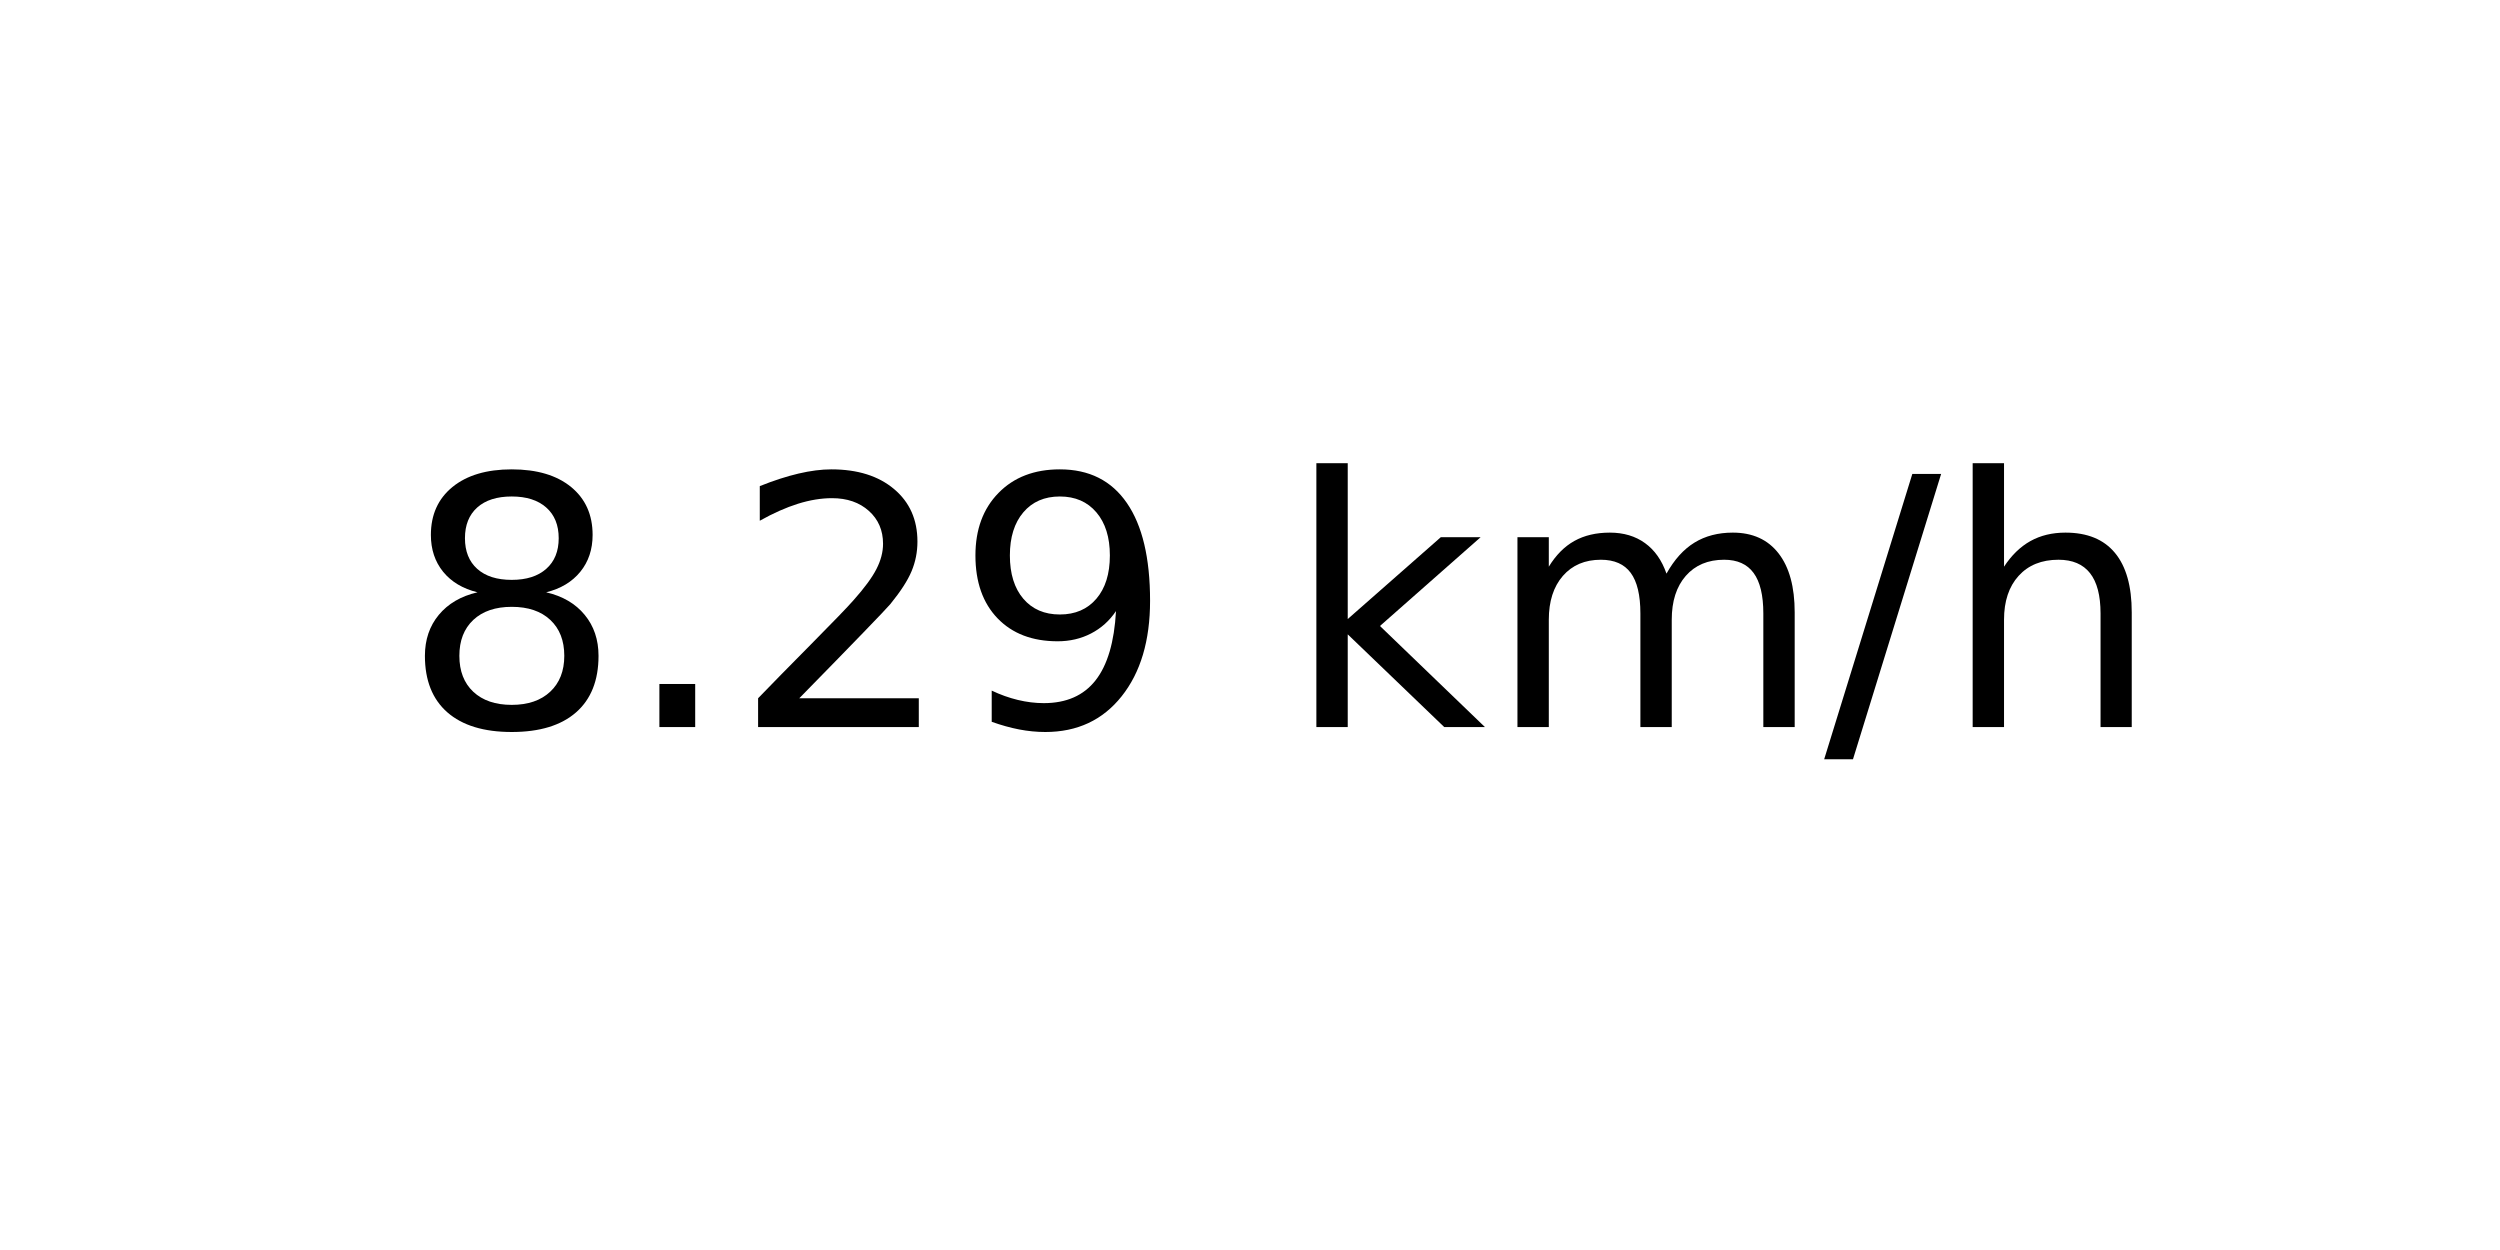
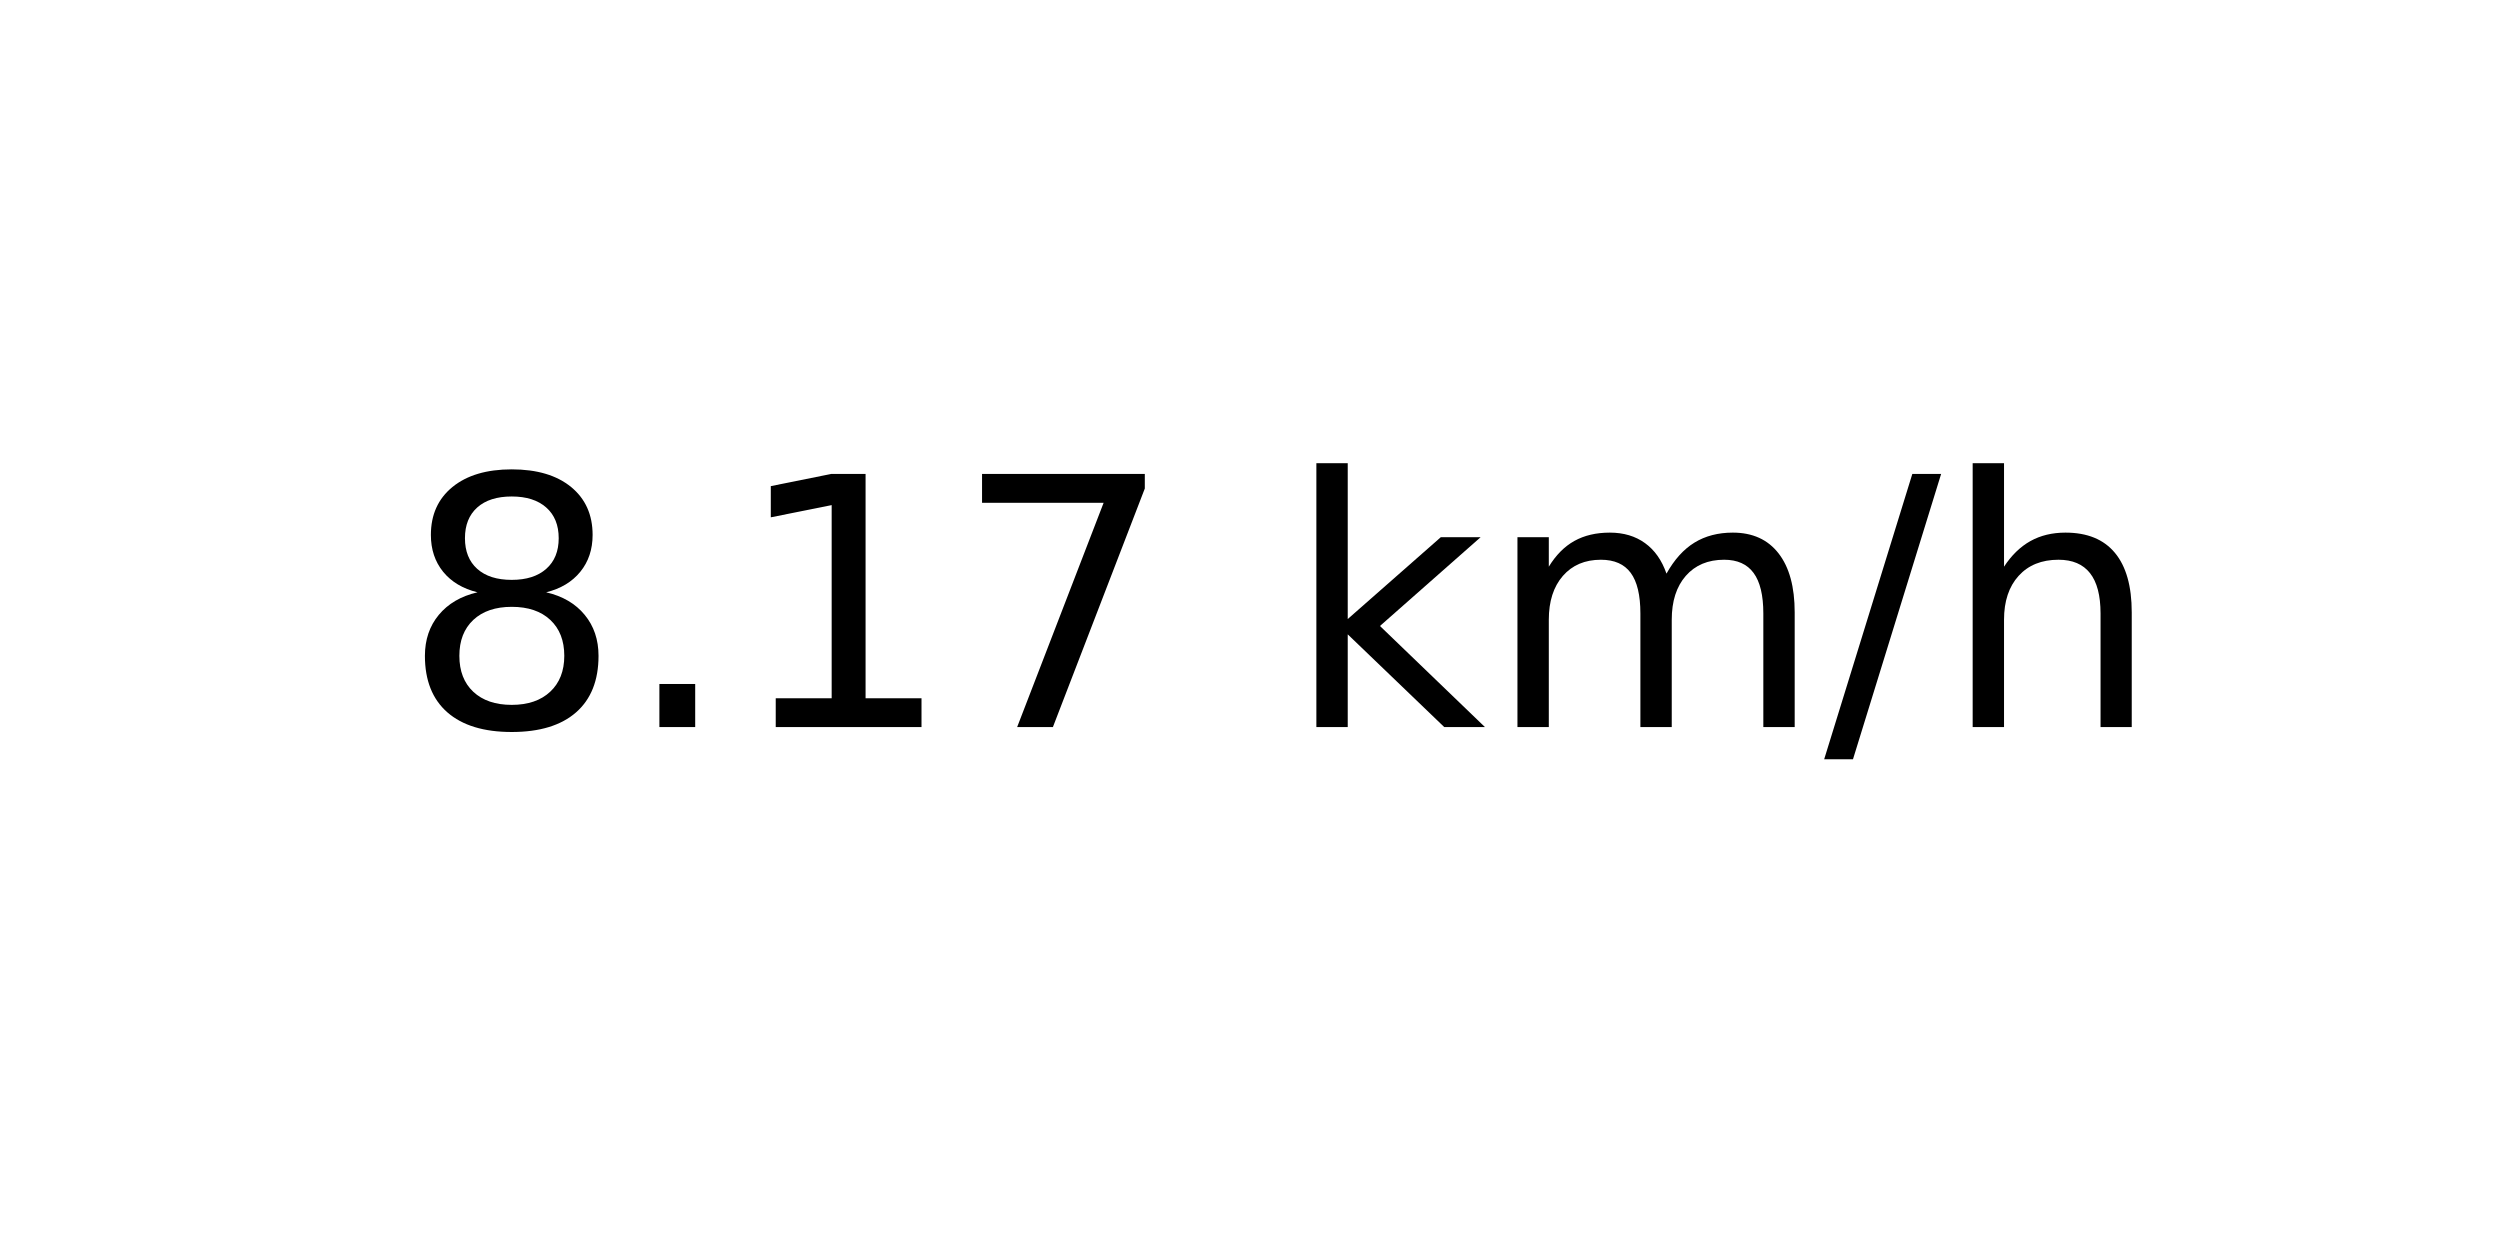
<svg xmlns="http://www.w3.org/2000/svg" xmlns:xlink="http://www.w3.org/1999/xlink" width="72pt" height="36pt" viewBox="0 0 72 36" version="1.1">
  <defs>
    <style type="text/css">*{stroke-linejoin: round; stroke-linecap: butt}</style>
  </defs>
  <g id="figure_1">
    <g id="axes_1">
      <g id="text_1">
        <g transform="translate(11.55937 20.93937) scale(0.1 -0.1)">
          <defs>
            <path id="DejaVuSans-38" d="M 2034 2216  Q 1584 2216 1326 1975  Q 1069 1734 1069 1313  Q 1069 891 1326 650  Q 1584 409 2034 409  Q 2484 409 2743 651  Q 3003 894 3003 1313  Q 3003 1734 2745 1975  Q 2488 2216 2034 2216  z M 1403 2484  Q 997 2584 770 2862  Q 544 3141 544 3541  Q 544 4100 942 4425  Q 1341 4750 2034 4750  Q 2731 4750 3128 4425  Q 3525 4100 3525 3541  Q 3525 3141 3298 2862  Q 3072 2584 2669 2484  Q 3125 2378 3379 2068  Q 3634 1759 3634 1313  Q 3634 634 3220 271  Q 2806 -91 2034 -91  Q 1263 -91 848 271  Q 434 634 434 1313  Q 434 1759 690 2068  Q 947 2378 1403 2484  z M 1172 3481  Q 1172 3119 1398 2916  Q 1625 2713 2034 2713  Q 2441 2713 2670 2916  Q 2900 3119 2900 3481  Q 2900 3844 2670 4047  Q 2441 4250 2034 4250  Q 1625 4250 1398 4047  Q 1172 3844 1172 3481  z " transform="scale(0.015625)" />
            <path id="DejaVuSans-2e" d="M 684 794  L 1344 794  L 1344 0  L 684 0  L 684 794  z " transform="scale(0.015625)" />
-             <path id="DejaVuSans-32" d="M 1228 531  L 3431 531  L 3431 0  L 469 0  L 469 531  Q 828 903 1448 1529  Q 2069 2156 2228 2338  Q 2531 2678 2651 2914  Q 2772 3150 2772 3378  Q 2772 3750 2511 3984  Q 2250 4219 1831 4219  Q 1534 4219 1204 4116  Q 875 4013 500 3803  L 500 4441  Q 881 4594 1212 4672  Q 1544 4750 1819 4750  Q 2544 4750 2975 4387  Q 3406 4025 3406 3419  Q 3406 3131 3298 2873  Q 3191 2616 2906 2266  Q 2828 2175 2409 1742  Q 1991 1309 1228 531  z " transform="scale(0.015625)" />
-             <path id="DejaVuSans-39" d="M 703 97  L 703 672  Q 941 559 1184 500  Q 1428 441 1663 441  Q 2288 441 2617 861  Q 2947 1281 2994 2138  Q 2813 1869 2534 1725  Q 2256 1581 1919 1581  Q 1219 1581 811 2004  Q 403 2428 403 3163  Q 403 3881 828 4315  Q 1253 4750 1959 4750  Q 2769 4750 3195 4129  Q 3622 3509 3622 2328  Q 3622 1225 3098 567  Q 2575 -91 1691 -91  Q 1453 -91 1209 -44  Q 966 3 703 97  z M 1959 2075  Q 2384 2075 2632 2365  Q 2881 2656 2881 3163  Q 2881 3666 2632 3958  Q 2384 4250 1959 4250  Q 1534 4250 1286 3958  Q 1038 3666 1038 3163  Q 1038 2656 1286 2365  Q 1534 2075 1959 2075  z " transform="scale(0.015625)" />
+             <path id="DejaVuSans-31" d="M 794 531  L 1825 531  L 1825 4091  L 703 3866  L 703 4441  L 1819 4666  L 2450 4666  L 2450 531  L 3481 531  L 3481 0  L 794 0  L 794 531  z " transform="scale(0.015625)" />
+             <path id="DejaVuSans-37" d="M 525 4666  L 3525 4666  L 3525 4397  L 1831 0  L 1172 0  L 2766 4134  L 525 4134  L 525 4666  z " transform="scale(0.015625)" />
            <path id="DejaVuSans-20" transform="scale(0.015625)" />
            <path id="DejaVuSans-6b" d="M 581 4863  L 1159 4863  L 1159 1991  L 2875 3500  L 3609 3500  L 1753 1863  L 3688 0  L 2938 0  L 1159 1709  L 1159 0  L 581 0  L 581 4863  z " transform="scale(0.015625)" />
            <path id="DejaVuSans-6d" d="M 3328 2828  Q 3544 3216 3844 3400  Q 4144 3584 4550 3584  Q 5097 3584 5394 3201  Q 5691 2819 5691 2113  L 5691 0  L 5113 0  L 5113 2094  Q 5113 2597 4934 2840  Q 4756 3084 4391 3084  Q 3944 3084 3684 2787  Q 3425 2491 3425 1978  L 3425 0  L 2847 0  L 2847 2094  Q 2847 2600 2669 2842  Q 2491 3084 2119 3084  Q 1678 3084 1418 2786  Q 1159 2488 1159 1978  L 1159 0  L 581 0  L 581 3500  L 1159 3500  L 1159 2956  Q 1356 3278 1631 3431  Q 1906 3584 2284 3584  Q 2666 3584 2933 3390  Q 3200 3197 3328 2828  z " transform="scale(0.015625)" />
            <path id="DejaVuSans-2f" d="M 1625 4666  L 2156 4666  L 531 -594  L 0 -594  L 1625 4666  z " transform="scale(0.015625)" />
            <path id="DejaVuSans-68" d="M 3513 2113  L 3513 0  L 2938 0  L 2938 2094  Q 2938 2591 2744 2837  Q 2550 3084 2163 3084  Q 1697 3084 1428 2787  Q 1159 2491 1159 1978  L 1159 0  L 581 0  L 581 4863  L 1159 4863  L 1159 2956  Q 1366 3272 1645 3428  Q 1925 3584 2291 3584  Q 2894 3584 3203 3211  Q 3513 2838 3513 2113  z " transform="scale(0.015625)" />
          </defs>
          <use xlink:href="#DejaVuSans-38" />
          <use xlink:href="#DejaVuSans-2e" x="63.623" />
-           <use xlink:href="#DejaVuSans-32" x="95.41" />
-           <use xlink:href="#DejaVuSans-39" x="159.033" />
+           <use xlink:href="#DejaVuSans-31" x="95.41" />
+           <use xlink:href="#DejaVuSans-37" x="159.033" />
          <use xlink:href="#DejaVuSans-20" x="222.656" />
          <use xlink:href="#DejaVuSans-6b" x="254.443" />
          <use xlink:href="#DejaVuSans-6d" x="312.354" />
          <use xlink:href="#DejaVuSans-2f" x="409.766" />
          <use xlink:href="#DejaVuSans-68" x="443.457" />
        </g>
      </g>
    </g>
  </g>
</svg>
